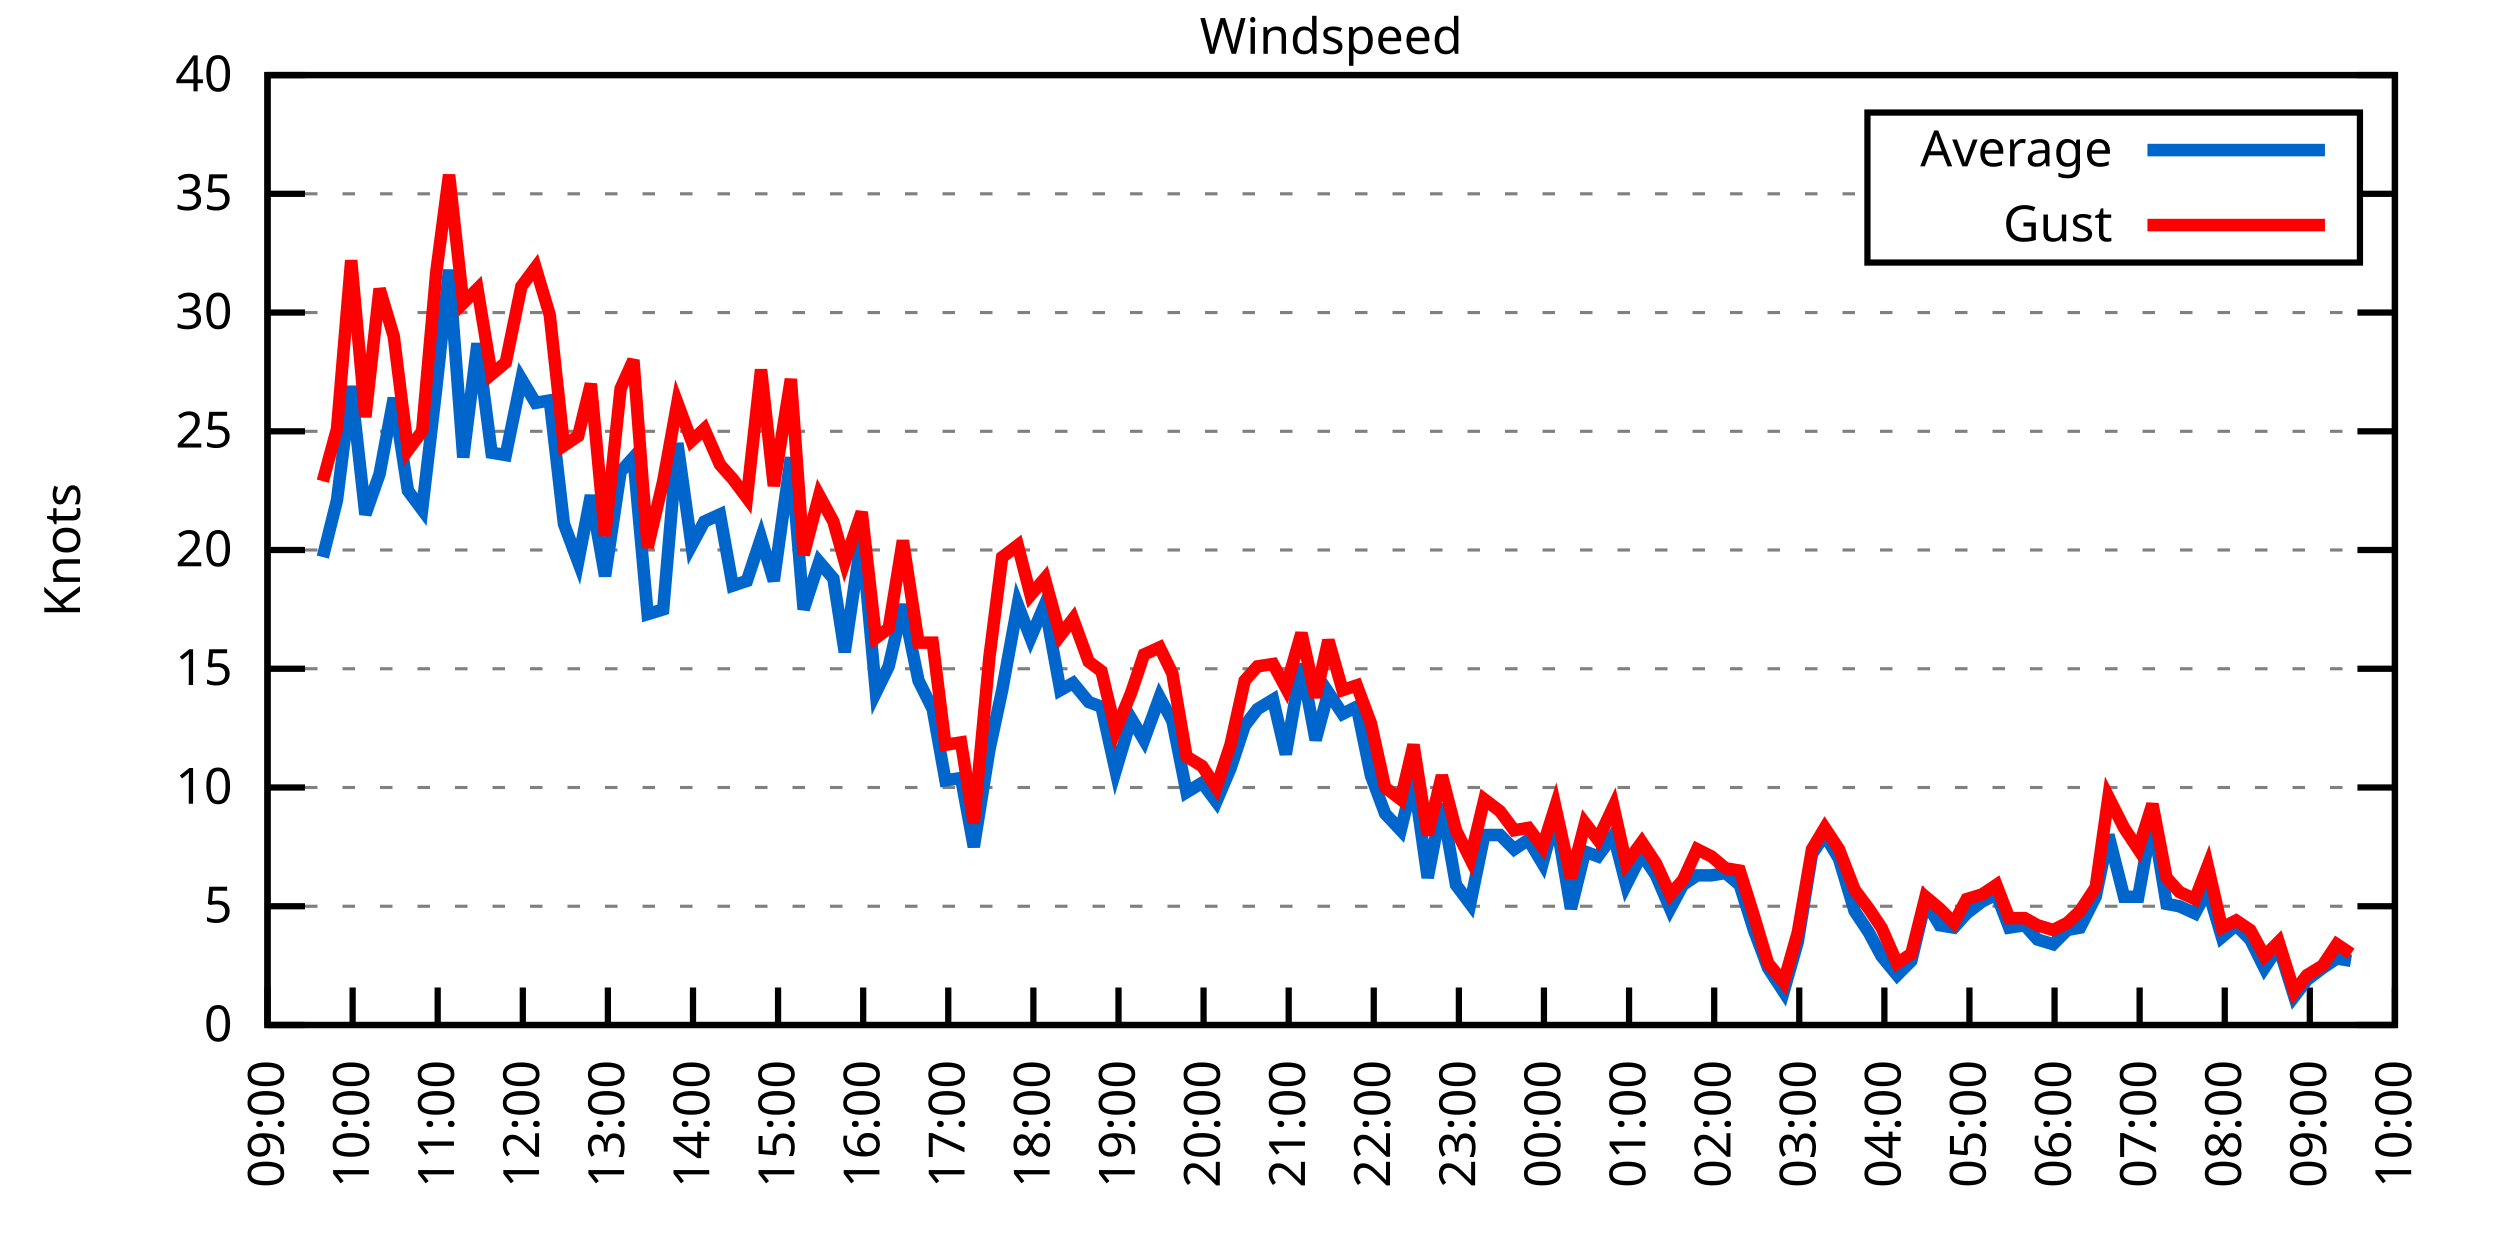
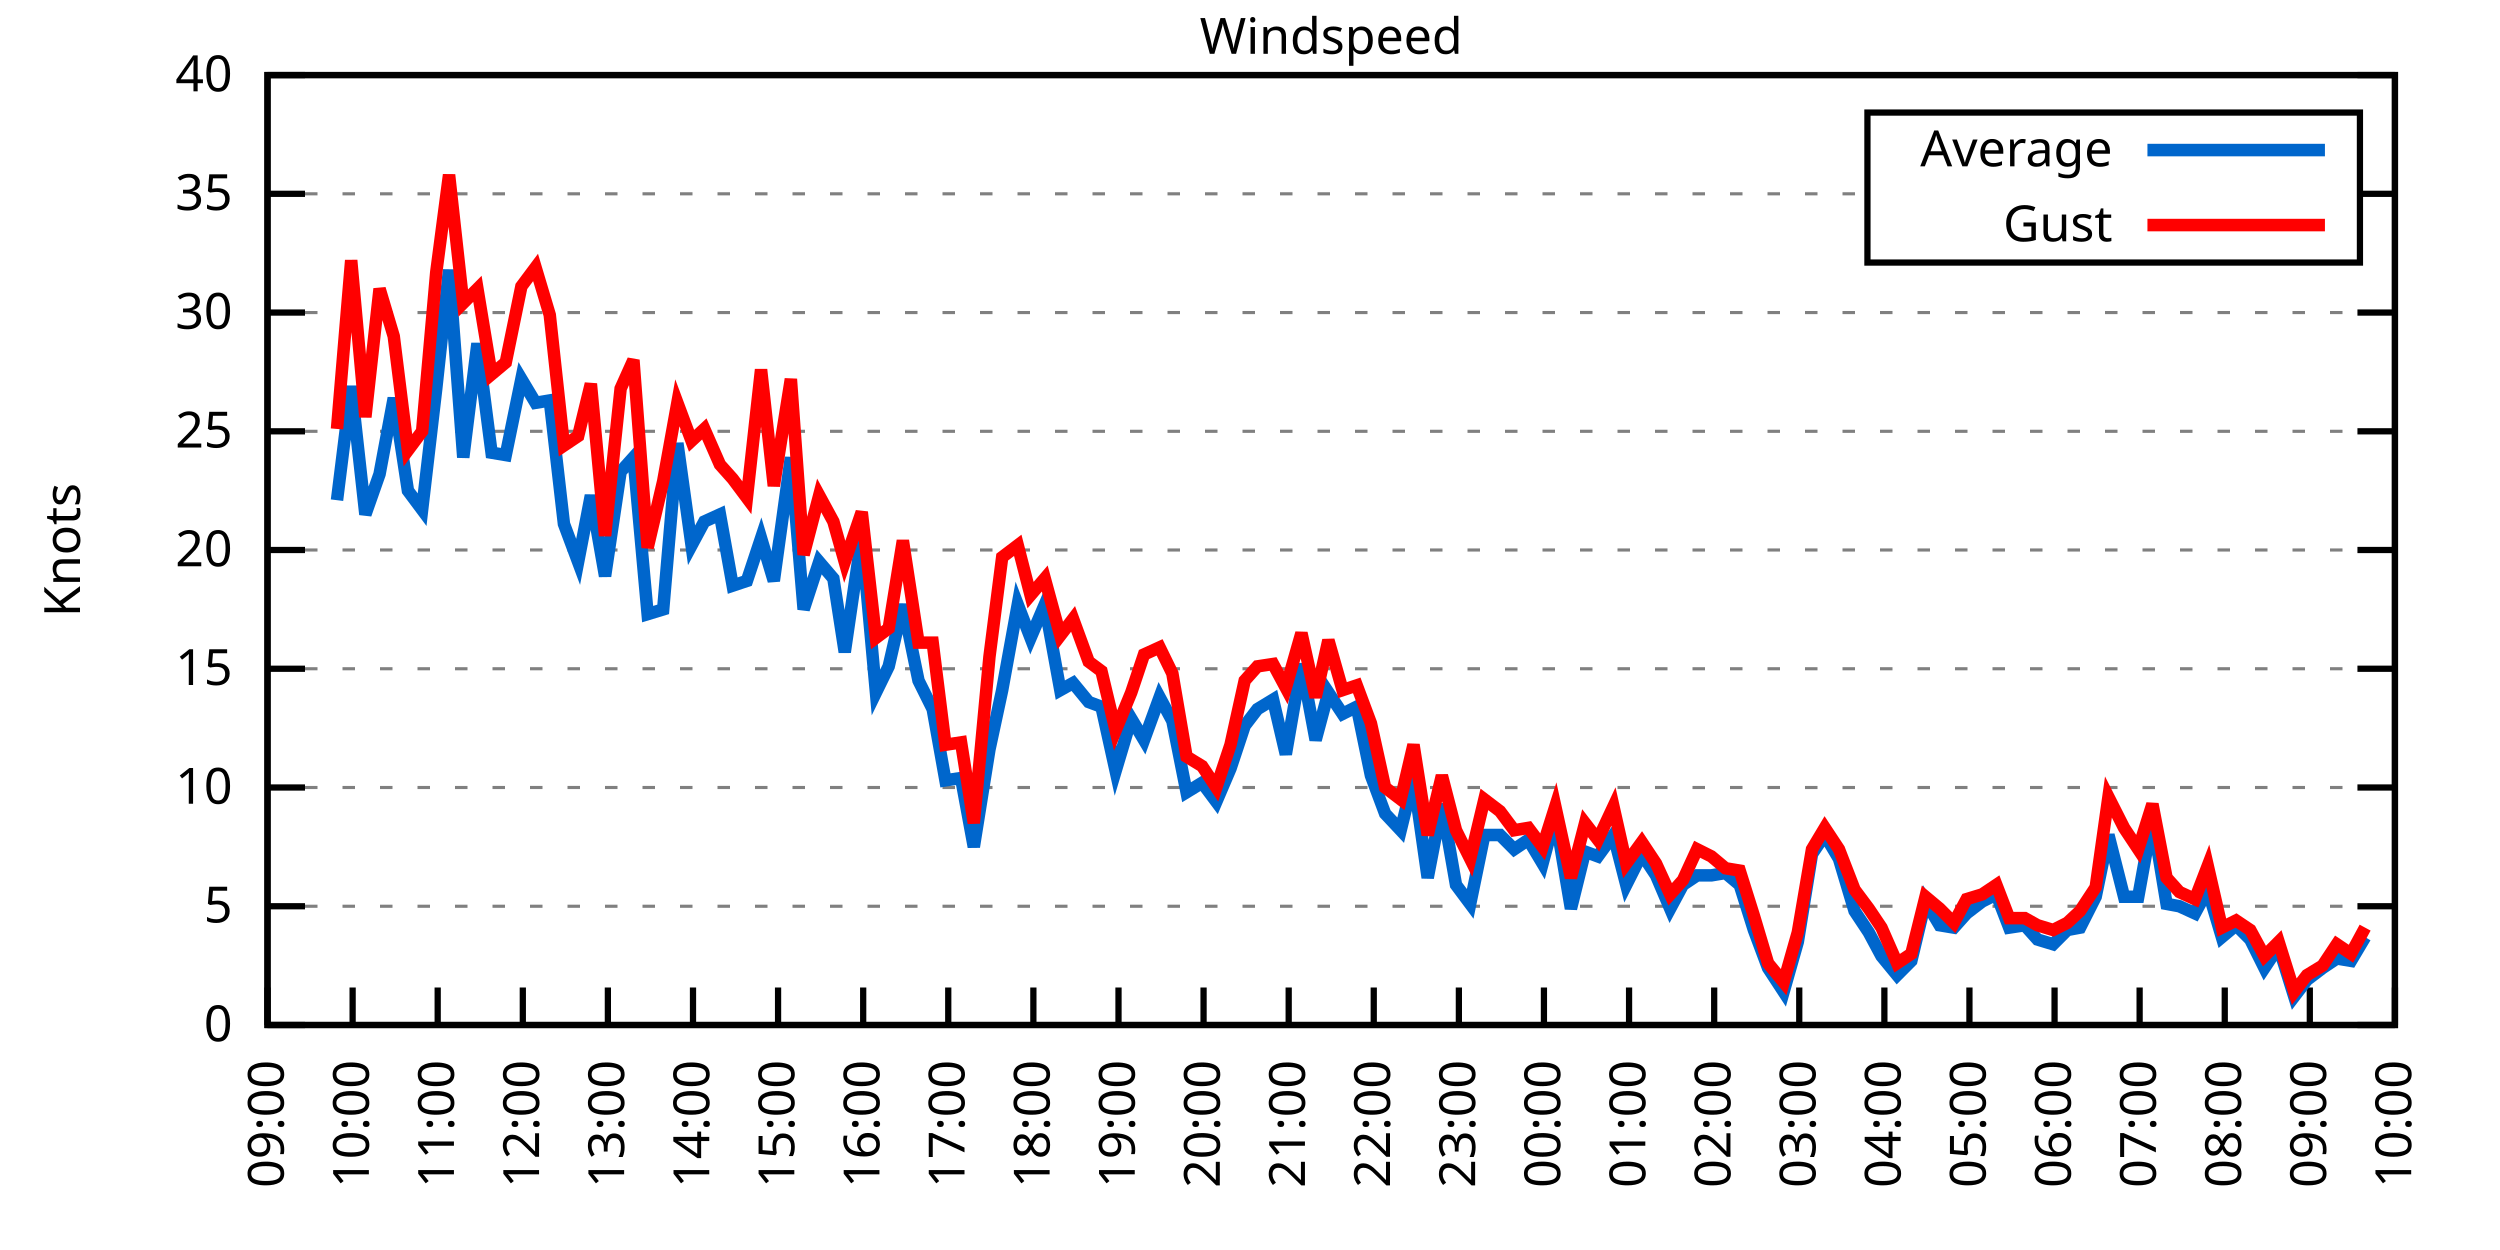
<svg xmlns="http://www.w3.org/2000/svg" xmlns:xlink="http://www.w3.org/1999/xlink" width="400" height="200" viewBox="0 0 400 200">
  <g id="gnuplot_canvas">
    <rect x="0" y="0" width="400" height="200" fill="none" />
    <defs>
      <circle id="gpDot" r="0.5" stroke-width="0.5" stroke="currentColor" />
      <path id="gpPt0" stroke-width="0.333" stroke="currentColor" d="M-1,0 h2 M0,-1 v2" />
      <path id="gpPt1" stroke-width="0.333" stroke="currentColor" d="M-1,-1 L1,1 M1,-1 L-1,1" />
      <path id="gpPt2" stroke-width="0.333" stroke="currentColor" d="M-1,0 L1,0 M0,-1 L0,1 M-1,-1 L1,1 M-1,1 L1,-1" />
      <rect id="gpPt3" stroke-width="0.333" stroke="currentColor" x="-1" y="-1" width="2" height="2" />
      <rect id="gpPt4" stroke-width="0.333" stroke="currentColor" fill="currentColor" x="-1" y="-1" width="2" height="2" />
      <circle id="gpPt5" stroke-width="0.333" stroke="currentColor" cx="0" cy="0" r="1" />
      <use xlink:href="#gpPt5" id="gpPt6" fill="currentColor" stroke="none" />
      <path id="gpPt7" stroke-width="0.333" stroke="currentColor" d="M0,-1.33 L-1.33,0.67 L1.33,0.67 z" />
      <use xlink:href="#gpPt7" id="gpPt8" fill="currentColor" stroke="none" />
      <use xlink:href="#gpPt7" id="gpPt9" stroke="currentColor" transform="rotate(180)" />
      <use xlink:href="#gpPt9" id="gpPt10" fill="currentColor" stroke="none" />
      <use xlink:href="#gpPt3" id="gpPt11" stroke="currentColor" transform="rotate(45)" />
      <use xlink:href="#gpPt11" id="gpPt12" fill="currentColor" stroke="none" />
      <path id="gpPt13" stroke-width="0.333" stroke="currentColor" d="M0,1.330 L1.265,0.411 L0.782,-1.067 L-0.782,-1.076 L-1.265,0.411 z" />
      <use xlink:href="#gpPt13" id="gpPt14" fill="currentColor" stroke="none" />
      <filter id="textbox" filterUnits="objectBoundingBox" x="0" y="0" height="1" width="1">
        <feFlood flood-color="white" flood-opacity="1" result="bgnd" />
        <feComposite in="SourceGraphic" in2="bgnd" operator="atop" />
      </filter>
      <filter id="greybox" filterUnits="objectBoundingBox" x="0" y="0" height="1" width="1">
        <feFlood flood-color="lightgrey" flood-opacity="1" result="grey" />
        <feComposite in="SourceGraphic" in2="grey" operator="atop" />
      </filter>
    </defs>
    <g fill="none" color="white" stroke="currentColor" stroke-width="1.00" stroke-linecap="butt" stroke-linejoin="miter">
</g>
    <g fill="none" color="black" stroke="currentColor" stroke-width="1.00" stroke-linecap="butt" stroke-linejoin="miter">
      <g stroke="none" shape-rendering="crispEdges">
        <polygon fill="rgb(255, 255, 255)" points="42.80,164.00 383.18,164.00 383.18,12.02 42.80,12.02 " />
      </g>
    </g>
    <g fill="none" color="black" stroke="currentColor" stroke-width="1.00" stroke-linecap="butt" stroke-linejoin="miter">
</g>
    <g fill="none" color="black" stroke="black" stroke-width="0.50" stroke-linecap="butt" stroke-linejoin="miter">
</g>
    <g fill="none" color="gray" stroke="currentColor" stroke-width="0.50" stroke-linecap="butt" stroke-linejoin="miter">
      <path stroke="gray" stroke-dasharray="2,4" class="gridline" d="M42.80,164.00 L383.19,164.00  " />
    </g>
    <g fill="none" color="gray" stroke="gray" stroke-width="1.00" stroke-linecap="butt" stroke-linejoin="miter">
</g>
    <g fill="none" color="black" stroke="currentColor" stroke-width="1.00" stroke-linecap="butt" stroke-linejoin="miter">
      <path stroke="black" d="M42.80,164.00 L48.80,164.00 M383.19,164.00 L377.19,164.00  " />
      <g transform="translate(37.20,166.60)" stroke="none" fill="black" font-family="Sans" font-size="8.00" text-anchor="end">
        <text>
          <tspan font-family="Sans"> 0</tspan>
        </text>
      </g>
    </g>
    <g fill="none" color="black" stroke="currentColor" stroke-width="1.00" stroke-linecap="butt" stroke-linejoin="miter">
</g>
    <g fill="none" color="black" stroke="black" stroke-width="0.50" stroke-linecap="butt" stroke-linejoin="miter">
</g>
    <g fill="none" color="gray" stroke="currentColor" stroke-width="0.50" stroke-linecap="butt" stroke-linejoin="miter">
      <path stroke="gray" stroke-dasharray="2,4" class="gridline" d="M42.80,145.00 L383.19,145.00  " />
    </g>
    <g fill="none" color="gray" stroke="gray" stroke-width="1.00" stroke-linecap="butt" stroke-linejoin="miter">
</g>
    <g fill="none" color="black" stroke="currentColor" stroke-width="1.00" stroke-linecap="butt" stroke-linejoin="miter">
      <path stroke="black" d="M42.80,145.00 L48.80,145.00 M383.19,145.00 L377.19,145.00  " />
      <g transform="translate(37.20,147.60)" stroke="none" fill="black" font-family="Sans" font-size="8.00" text-anchor="end">
        <text>
          <tspan font-family="Sans"> 5</tspan>
        </text>
      </g>
    </g>
    <g fill="none" color="black" stroke="currentColor" stroke-width="1.00" stroke-linecap="butt" stroke-linejoin="miter">
</g>
    <g fill="none" color="black" stroke="black" stroke-width="0.50" stroke-linecap="butt" stroke-linejoin="miter">
</g>
    <g fill="none" color="gray" stroke="currentColor" stroke-width="0.50" stroke-linecap="butt" stroke-linejoin="miter">
      <path stroke="gray" stroke-dasharray="2,4" class="gridline" d="M42.80,126.00 L383.19,126.00  " />
    </g>
    <g fill="none" color="gray" stroke="gray" stroke-width="1.00" stroke-linecap="butt" stroke-linejoin="miter">
</g>
    <g fill="none" color="black" stroke="currentColor" stroke-width="1.00" stroke-linecap="butt" stroke-linejoin="miter">
      <path stroke="black" d="M42.80,126.00 L48.80,126.00 M383.19,126.00 L377.19,126.00  " />
      <g transform="translate(37.20,128.60)" stroke="none" fill="black" font-family="Sans" font-size="8.00" text-anchor="end">
        <text>
          <tspan font-family="Sans"> 10</tspan>
        </text>
      </g>
    </g>
    <g fill="none" color="black" stroke="currentColor" stroke-width="1.00" stroke-linecap="butt" stroke-linejoin="miter">
</g>
    <g fill="none" color="black" stroke="black" stroke-width="0.50" stroke-linecap="butt" stroke-linejoin="miter">
</g>
    <g fill="none" color="gray" stroke="currentColor" stroke-width="0.50" stroke-linecap="butt" stroke-linejoin="miter">
      <path stroke="gray" stroke-dasharray="2,4" class="gridline" d="M42.80,107.00 L383.19,107.00  " />
    </g>
    <g fill="none" color="gray" stroke="gray" stroke-width="1.00" stroke-linecap="butt" stroke-linejoin="miter">
</g>
    <g fill="none" color="black" stroke="currentColor" stroke-width="1.00" stroke-linecap="butt" stroke-linejoin="miter">
      <path stroke="black" d="M42.80,107.00 L48.80,107.00 M383.19,107.00 L377.19,107.00  " />
      <g transform="translate(37.20,109.60)" stroke="none" fill="black" font-family="Sans" font-size="8.00" text-anchor="end">
        <text>
          <tspan font-family="Sans"> 15</tspan>
        </text>
      </g>
    </g>
    <g fill="none" color="black" stroke="currentColor" stroke-width="1.00" stroke-linecap="butt" stroke-linejoin="miter">
</g>
    <g fill="none" color="black" stroke="black" stroke-width="0.50" stroke-linecap="butt" stroke-linejoin="miter">
</g>
    <g fill="none" color="gray" stroke="currentColor" stroke-width="0.50" stroke-linecap="butt" stroke-linejoin="miter">
      <path stroke="gray" stroke-dasharray="2,4" class="gridline" d="M42.80,88.00 L383.19,88.00  " />
    </g>
    <g fill="none" color="gray" stroke="gray" stroke-width="1.00" stroke-linecap="butt" stroke-linejoin="miter">
</g>
    <g fill="none" color="black" stroke="currentColor" stroke-width="1.00" stroke-linecap="butt" stroke-linejoin="miter">
      <path stroke="black" d="M42.80,88.00 L48.80,88.00 M383.19,88.00 L377.19,88.00  " />
      <g transform="translate(37.20,90.60)" stroke="none" fill="black" font-family="Sans" font-size="8.00" text-anchor="end">
        <text>
          <tspan font-family="Sans"> 20</tspan>
        </text>
      </g>
    </g>
    <g fill="none" color="black" stroke="currentColor" stroke-width="1.00" stroke-linecap="butt" stroke-linejoin="miter">
</g>
    <g fill="none" color="black" stroke="black" stroke-width="0.50" stroke-linecap="butt" stroke-linejoin="miter">
</g>
    <g fill="none" color="gray" stroke="currentColor" stroke-width="0.50" stroke-linecap="butt" stroke-linejoin="miter">
      <path stroke="gray" stroke-dasharray="2,4" class="gridline" d="M42.80,69.01 L383.19,69.01  " />
    </g>
    <g fill="none" color="gray" stroke="gray" stroke-width="1.00" stroke-linecap="butt" stroke-linejoin="miter">
</g>
    <g fill="none" color="black" stroke="currentColor" stroke-width="1.00" stroke-linecap="butt" stroke-linejoin="miter">
      <path stroke="black" d="M42.80,69.01 L48.80,69.01 M383.19,69.01 L377.19,69.01  " />
      <g transform="translate(37.20,71.61)" stroke="none" fill="black" font-family="Sans" font-size="8.00" text-anchor="end">
        <text>
          <tspan font-family="Sans"> 25</tspan>
        </text>
      </g>
    </g>
    <g fill="none" color="black" stroke="currentColor" stroke-width="1.00" stroke-linecap="butt" stroke-linejoin="miter">
</g>
    <g fill="none" color="black" stroke="black" stroke-width="0.50" stroke-linecap="butt" stroke-linejoin="miter">
</g>
    <g fill="none" color="gray" stroke="currentColor" stroke-width="0.50" stroke-linecap="butt" stroke-linejoin="miter">
      <path stroke="gray" stroke-dasharray="2,4" class="gridline" d="M42.80,50.01 L383.19,50.01  " />
    </g>
    <g fill="none" color="gray" stroke="gray" stroke-width="1.00" stroke-linecap="butt" stroke-linejoin="miter">
</g>
    <g fill="none" color="black" stroke="currentColor" stroke-width="1.00" stroke-linecap="butt" stroke-linejoin="miter">
      <path stroke="black" d="M42.80,50.01 L48.80,50.01 M383.19,50.01 L377.19,50.01  " />
      <g transform="translate(37.20,52.61)" stroke="none" fill="black" font-family="Sans" font-size="8.00" text-anchor="end">
        <text>
          <tspan font-family="Sans"> 30</tspan>
        </text>
      </g>
    </g>
    <g fill="none" color="black" stroke="currentColor" stroke-width="1.00" stroke-linecap="butt" stroke-linejoin="miter">
</g>
    <g fill="none" color="black" stroke="black" stroke-width="0.50" stroke-linecap="butt" stroke-linejoin="miter">
</g>
    <g fill="none" color="gray" stroke="currentColor" stroke-width="0.50" stroke-linecap="butt" stroke-linejoin="miter">
      <path stroke="gray" stroke-dasharray="2,4" class="gridline" d="M42.80,31.01 L298.79,31.01 M377.59,31.01 L383.19,31.01  " />
    </g>
    <g fill="none" color="gray" stroke="gray" stroke-width="1.00" stroke-linecap="butt" stroke-linejoin="miter">
</g>
    <g fill="none" color="black" stroke="currentColor" stroke-width="1.00" stroke-linecap="butt" stroke-linejoin="miter">
      <path stroke="black" d="M42.80,31.01 L48.80,31.01 M383.19,31.01 L377.19,31.01  " />
      <g transform="translate(37.20,33.61)" stroke="none" fill="black" font-family="Sans" font-size="8.00" text-anchor="end">
        <text>
          <tspan font-family="Sans"> 35</tspan>
        </text>
      </g>
    </g>
    <g fill="none" color="black" stroke="currentColor" stroke-width="1.00" stroke-linecap="butt" stroke-linejoin="miter">
</g>
    <g fill="none" color="black" stroke="black" stroke-width="0.50" stroke-linecap="butt" stroke-linejoin="miter">
</g>
    <g fill="none" color="gray" stroke="currentColor" stroke-width="0.50" stroke-linecap="butt" stroke-linejoin="miter">
      <path stroke="gray" stroke-dasharray="2,4" class="gridline" d="M42.80,12.01 L383.19,12.01  " />
    </g>
    <g fill="none" color="gray" stroke="gray" stroke-width="1.00" stroke-linecap="butt" stroke-linejoin="miter">
</g>
    <g fill="none" color="black" stroke="currentColor" stroke-width="1.00" stroke-linecap="butt" stroke-linejoin="miter">
      <path stroke="black" d="M42.80,12.01 L48.80,12.01 M383.19,12.01 L377.19,12.01  " />
      <g transform="translate(37.20,14.61)" stroke="none" fill="black" font-family="Sans" font-size="8.00" text-anchor="end">
        <text>
          <tspan font-family="Sans"> 40</tspan>
        </text>
      </g>
    </g>
    <g fill="none" color="black" stroke="currentColor" stroke-width="1.00" stroke-linecap="butt" stroke-linejoin="miter">
      <path stroke="black" d="M42.80,164.00 L42.80,158.00  " />
      <g transform="translate(45.40,169.60) rotate(270.00)" stroke="none" fill="black" font-family="Sans" font-size="8.00" text-anchor="end">
        <text>
          <tspan font-family="Sans">09:00</tspan>
        </text>
      </g>
    </g>
    <g fill="none" color="black" stroke="currentColor" stroke-width="1.00" stroke-linecap="butt" stroke-linejoin="miter">
      <path stroke="black" d="M56.42,164.00 L56.42,158.00  " />
      <g transform="translate(59.02,169.60) rotate(270.00)" stroke="none" fill="black" font-family="Sans" font-size="8.00" text-anchor="end">
        <text>
          <tspan font-family="Sans">10:00</tspan>
        </text>
      </g>
    </g>
    <g fill="none" color="black" stroke="currentColor" stroke-width="1.00" stroke-linecap="butt" stroke-linejoin="miter">
      <path stroke="black" d="M70.03,164.00 L70.03,158.00  " />
      <g transform="translate(72.63,169.60) rotate(270.00)" stroke="none" fill="black" font-family="Sans" font-size="8.00" text-anchor="end">
        <text>
          <tspan font-family="Sans">11:00</tspan>
        </text>
      </g>
    </g>
    <g fill="none" color="black" stroke="currentColor" stroke-width="1.00" stroke-linecap="butt" stroke-linejoin="miter">
      <path stroke="black" d="M83.65,164.00 L83.65,158.00  " />
      <g transform="translate(86.25,169.60) rotate(270.00)" stroke="none" fill="black" font-family="Sans" font-size="8.00" text-anchor="end">
        <text>
          <tspan font-family="Sans">12:00</tspan>
        </text>
      </g>
    </g>
    <g fill="none" color="black" stroke="currentColor" stroke-width="1.00" stroke-linecap="butt" stroke-linejoin="miter">
      <path stroke="black" d="M97.26,164.00 L97.26,158.00  " />
      <g transform="translate(99.86,169.60) rotate(270.00)" stroke="none" fill="black" font-family="Sans" font-size="8.00" text-anchor="end">
        <text>
          <tspan font-family="Sans">13:00</tspan>
        </text>
      </g>
    </g>
    <g fill="none" color="black" stroke="currentColor" stroke-width="1.00" stroke-linecap="butt" stroke-linejoin="miter">
      <path stroke="black" d="M110.88,164.00 L110.88,158.00  " />
      <g transform="translate(113.48,169.60) rotate(270.00)" stroke="none" fill="black" font-family="Sans" font-size="8.00" text-anchor="end">
        <text>
          <tspan font-family="Sans">14:00</tspan>
        </text>
      </g>
    </g>
    <g fill="none" color="black" stroke="currentColor" stroke-width="1.00" stroke-linecap="butt" stroke-linejoin="miter">
      <path stroke="black" d="M124.49,164.00 L124.49,158.00  " />
      <g transform="translate(127.09,169.60) rotate(270.00)" stroke="none" fill="black" font-family="Sans" font-size="8.00" text-anchor="end">
        <text>
          <tspan font-family="Sans">15:00</tspan>
        </text>
      </g>
    </g>
    <g fill="none" color="black" stroke="currentColor" stroke-width="1.00" stroke-linecap="butt" stroke-linejoin="miter">
      <path stroke="black" d="M138.11,164.00 L138.11,158.00  " />
      <g transform="translate(140.71,169.60) rotate(270.00)" stroke="none" fill="black" font-family="Sans" font-size="8.00" text-anchor="end">
        <text>
          <tspan font-family="Sans">16:00</tspan>
        </text>
      </g>
    </g>
    <g fill="none" color="black" stroke="currentColor" stroke-width="1.00" stroke-linecap="butt" stroke-linejoin="miter">
      <path stroke="black" d="M151.72,164.00 L151.72,158.00  " />
      <g transform="translate(154.32,169.60) rotate(270.00)" stroke="none" fill="black" font-family="Sans" font-size="8.00" text-anchor="end">
        <text>
          <tspan font-family="Sans">17:00</tspan>
        </text>
      </g>
    </g>
    <g fill="none" color="black" stroke="currentColor" stroke-width="1.00" stroke-linecap="butt" stroke-linejoin="miter">
      <path stroke="black" d="M165.34,164.00 L165.34,158.00  " />
      <g transform="translate(167.94,169.60) rotate(270.00)" stroke="none" fill="black" font-family="Sans" font-size="8.00" text-anchor="end">
        <text>
          <tspan font-family="Sans">18:00</tspan>
        </text>
      </g>
    </g>
    <g fill="none" color="black" stroke="currentColor" stroke-width="1.00" stroke-linecap="butt" stroke-linejoin="miter">
      <path stroke="black" d="M178.96,164.00 L178.96,158.00  " />
      <g transform="translate(181.56,169.60) rotate(270.00)" stroke="none" fill="black" font-family="Sans" font-size="8.00" text-anchor="end">
        <text>
          <tspan font-family="Sans">19:00</tspan>
        </text>
      </g>
    </g>
    <g fill="none" color="black" stroke="currentColor" stroke-width="1.00" stroke-linecap="butt" stroke-linejoin="miter">
      <path stroke="black" d="M192.57,164.00 L192.57,158.00  " />
      <g transform="translate(195.17,169.60) rotate(270.00)" stroke="none" fill="black" font-family="Sans" font-size="8.00" text-anchor="end">
        <text>
          <tspan font-family="Sans">20:00</tspan>
        </text>
      </g>
    </g>
    <g fill="none" color="black" stroke="currentColor" stroke-width="1.00" stroke-linecap="butt" stroke-linejoin="miter">
      <path stroke="black" d="M206.19,164.00 L206.19,158.00  " />
      <g transform="translate(208.79,169.60) rotate(270.00)" stroke="none" fill="black" font-family="Sans" font-size="8.00" text-anchor="end">
        <text>
          <tspan font-family="Sans">21:00</tspan>
        </text>
      </g>
    </g>
    <g fill="none" color="black" stroke="currentColor" stroke-width="1.00" stroke-linecap="butt" stroke-linejoin="miter">
      <path stroke="black" d="M219.80,164.00 L219.80,158.00  " />
      <g transform="translate(222.40,169.60) rotate(270.00)" stroke="none" fill="black" font-family="Sans" font-size="8.00" text-anchor="end">
        <text>
          <tspan font-family="Sans">22:00</tspan>
        </text>
      </g>
    </g>
    <g fill="none" color="black" stroke="currentColor" stroke-width="1.00" stroke-linecap="butt" stroke-linejoin="miter">
      <path stroke="black" d="M233.42,164.00 L233.42,158.00  " />
      <g transform="translate(236.02,169.60) rotate(270.00)" stroke="none" fill="black" font-family="Sans" font-size="8.00" text-anchor="end">
        <text>
          <tspan font-family="Sans">23:00</tspan>
        </text>
      </g>
    </g>
    <g fill="none" color="black" stroke="currentColor" stroke-width="1.00" stroke-linecap="butt" stroke-linejoin="miter">
      <path stroke="black" d="M247.03,164.00 L247.03,158.00  " />
      <g transform="translate(249.63,169.60) rotate(270.00)" stroke="none" fill="black" font-family="Sans" font-size="8.00" text-anchor="end">
        <text>
          <tspan font-family="Sans">00:00</tspan>
        </text>
      </g>
    </g>
    <g fill="none" color="black" stroke="currentColor" stroke-width="1.00" stroke-linecap="butt" stroke-linejoin="miter">
      <path stroke="black" d="M260.65,164.00 L260.65,158.00  " />
      <g transform="translate(263.25,169.60) rotate(270.00)" stroke="none" fill="black" font-family="Sans" font-size="8.00" text-anchor="end">
        <text>
          <tspan font-family="Sans">01:00</tspan>
        </text>
      </g>
    </g>
    <g fill="none" color="black" stroke="currentColor" stroke-width="1.00" stroke-linecap="butt" stroke-linejoin="miter">
      <path stroke="black" d="M274.27,164.00 L274.27,158.00  " />
      <g transform="translate(276.87,169.60) rotate(270.00)" stroke="none" fill="black" font-family="Sans" font-size="8.00" text-anchor="end">
        <text>
          <tspan font-family="Sans">02:00</tspan>
        </text>
      </g>
    </g>
    <g fill="none" color="black" stroke="currentColor" stroke-width="1.00" stroke-linecap="butt" stroke-linejoin="miter">
      <path stroke="black" d="M287.88,164.00 L287.88,158.00  " />
      <g transform="translate(290.48,169.60) rotate(270.00)" stroke="none" fill="black" font-family="Sans" font-size="8.00" text-anchor="end">
        <text>
          <tspan font-family="Sans">03:00</tspan>
        </text>
      </g>
    </g>
    <g fill="none" color="black" stroke="currentColor" stroke-width="1.00" stroke-linecap="butt" stroke-linejoin="miter">
      <path stroke="black" d="M301.50,164.00 L301.50,158.00  " />
      <g transform="translate(304.10,169.60) rotate(270.00)" stroke="none" fill="black" font-family="Sans" font-size="8.00" text-anchor="end">
        <text>
          <tspan font-family="Sans">04:00</tspan>
        </text>
      </g>
    </g>
    <g fill="none" color="black" stroke="currentColor" stroke-width="1.00" stroke-linecap="butt" stroke-linejoin="miter">
      <path stroke="black" d="M315.11,164.00 L315.11,158.00  " />
      <g transform="translate(317.71,169.60) rotate(270.00)" stroke="none" fill="black" font-family="Sans" font-size="8.00" text-anchor="end">
        <text>
          <tspan font-family="Sans">05:00</tspan>
        </text>
      </g>
    </g>
    <g fill="none" color="black" stroke="currentColor" stroke-width="1.00" stroke-linecap="butt" stroke-linejoin="miter">
      <path stroke="black" d="M328.73,164.00 L328.73,158.00  " />
      <g transform="translate(331.33,169.60) rotate(270.00)" stroke="none" fill="black" font-family="Sans" font-size="8.00" text-anchor="end">
        <text>
          <tspan font-family="Sans">06:00</tspan>
        </text>
      </g>
    </g>
    <g fill="none" color="black" stroke="currentColor" stroke-width="1.00" stroke-linecap="butt" stroke-linejoin="miter">
      <path stroke="black" d="M342.34,164.00 L342.34,158.00  " />
      <g transform="translate(344.94,169.60) rotate(270.00)" stroke="none" fill="black" font-family="Sans" font-size="8.00" text-anchor="end">
        <text>
          <tspan font-family="Sans">07:00</tspan>
        </text>
      </g>
    </g>
    <g fill="none" color="black" stroke="currentColor" stroke-width="1.00" stroke-linecap="butt" stroke-linejoin="miter">
      <path stroke="black" d="M355.96,164.00 L355.96,158.00  " />
      <g transform="translate(358.56,169.60) rotate(270.00)" stroke="none" fill="black" font-family="Sans" font-size="8.00" text-anchor="end">
        <text>
          <tspan font-family="Sans">08:00</tspan>
        </text>
      </g>
    </g>
    <g fill="none" color="black" stroke="currentColor" stroke-width="1.00" stroke-linecap="butt" stroke-linejoin="miter">
      <path stroke="black" d="M369.57,164.00 L369.57,158.00  " />
      <g transform="translate(372.17,169.60) rotate(270.00)" stroke="none" fill="black" font-family="Sans" font-size="8.00" text-anchor="end">
        <text>
          <tspan font-family="Sans">09:00</tspan>
        </text>
      </g>
    </g>
    <g fill="none" color="black" stroke="currentColor" stroke-width="1.00" stroke-linecap="butt" stroke-linejoin="miter">
      <path stroke="black" d="M383.19,164.00 L383.19,158.00  " />
      <g transform="translate(385.79,169.60) rotate(270.00)" stroke="none" fill="black" font-family="Sans" font-size="8.00" text-anchor="end">
        <text>
          <tspan font-family="Sans">10:00</tspan>
        </text>
      </g>
    </g>
    <g fill="none" color="black" stroke="currentColor" stroke-width="1.00" stroke-linecap="butt" stroke-linejoin="miter">
</g>
    <g fill="none" color="black" stroke="currentColor" stroke-width="1.00" stroke-linecap="butt" stroke-linejoin="miter">
      <path stroke="black" d="M42.80,12.01 L42.80,164.00 L383.19,164.00 L383.19,12.01 L42.80,12.01 Z  " />
    </g>
    <g fill="none" color="black" stroke="currentColor" stroke-width="1.00" stroke-linecap="butt" stroke-linejoin="miter">
</g>
    <g fill="none" color="black" stroke="currentColor" stroke-width="1.00" stroke-linecap="butt" stroke-linejoin="miter">
      <path stroke="black" d="M298.79,42.01 L298.79,18.01 L377.59,18.01 L377.59,42.01 L298.79,42.01 Z  " />
    </g>
    <g id="Windspeed_plot_1">
      <g fill="none" color="white" stroke="black" stroke-width="2.00" stroke-linecap="butt" stroke-linejoin="miter">
</g>
      <g fill="none" color="black" stroke="currentColor" stroke-width="2.00" stroke-linecap="butt" stroke-linejoin="miter">
        <g transform="translate(337.99,26.61)" stroke="none" fill="black" font-family="Sans" font-size="8.00" text-anchor="end">
          <text>
            <tspan font-family="Sans">Average</tspan>
          </text>
        </g>
      </g>
      <g fill="none" color="black" stroke="currentColor" stroke-width="2.00" stroke-linecap="butt" stroke-linejoin="miter">
-         <path stroke="rgb(  0, 102, 204)" d="M343.59,24.01 L371.99,24.01 M51.65,89.14 L53.92,80.03 L56.19,61.79 L58.46,82.31 L60.73,75.85 L63.00,63.69   L65.27,78.51 L67.54,81.55 L69.80,62.17 L71.85,43.17 L74.12,73.19 L76.39,54.95 L78.65,72.43 L80.92,72.81   L83.42,60.65 L85.69,64.45 L87.96,64.07 L90.23,83.83 L92.50,89.90 L94.54,79.27 L96.81,92.18 L99.30,75.47   L101.35,73.19 L103.62,98.26 L106.11,97.50 L108.38,70.91 L110.65,87.25 L112.69,83.45 L115.19,82.31 L117.23,93.70   L119.50,92.94 L121.77,86.11 L123.81,92.94 L126.54,73.19 L128.58,97.50 L131.07,89.90 L133.34,92.56 L135.16,104.34   L137.88,85.73 L140.15,110.80 L142.19,106.62 L144.46,96.74 L146.96,108.90 L149.23,113.46 L151.27,124.86 L153.77,124.48   L155.81,135.50 L158.31,119.92 L160.35,110.42 L162.84,96.74 L164.89,102.06 L167.16,96.74 L169.65,110.42 L171.69,109.28   L174.19,112.32 L176.23,113.08 L178.50,123.34 L181.00,114.98 L183.04,118.40 L185.54,111.56 L187.58,115.36 L189.85,126.76   L192.34,125.24 L194.61,128.28 L196.88,122.96 L199.15,116.12 L201.19,113.46 L203.69,111.94 L205.73,120.68 L208.23,106.24   L210.50,118.40 L212.54,110.80 L214.81,114.22 L217.08,113.08 L219.35,124.10 L221.62,130.18 L224.11,132.84 L226.16,124.48   L228.43,140.44 L230.70,128.66 L232.96,141.58 L235.23,144.62 L237.50,133.60 L240.00,133.60 L242.27,135.88 L244.54,134.36   L246.81,138.16 L248.85,130.56 L251.35,145.38 L253.61,136.26 L255.66,137.02 L258.15,133.60 L260.20,141.58 L262.69,136.64   L264.96,140.06 L267.23,145.38 L269.27,141.58 L271.54,140.06 L273.81,140.06 L276.08,139.68 L278.35,141.58 L280.62,148.80   L282.89,154.88 L285.38,158.68 L287.65,150.70 L289.92,136.64 L291.97,133.60 L294.23,137.40 L296.73,145.76 L299.00,149.18   L301.04,152.98 L303.54,156.02 L305.81,153.74 L308.08,144.24 L310.35,148.04 L312.62,148.42 L314.66,146.14 L317.15,144.24   L319.42,143.10 L321.47,148.42 L323.96,148.04 L326.00,150.32 L328.50,151.08 L330.77,148.80 L332.81,148.42 L335.31,143.48   L337.35,133.60 L339.85,143.48 L342.12,143.48 L344.39,130.94 L346.65,144.62 L348.70,145.00 L351.19,146.14 L353.24,142.34   L355.50,149.94 L357.77,148.04 L360.04,150.32 L362.31,154.88 L364.58,151.46 L367.08,159.44 L369.12,156.78 L371.62,154.88   L373.89,153.36 L376.16,153.74  " />
+         <path stroke="rgb(  0, 102, 204)" d="M343.59,24.01 L371.99,24.01 M53.92,80.03 L56.19,61.79 L58.46,82.31 L60.73,75.85 L63.00,63.69 L65.27,78.51   L67.54,81.55 L69.80,62.17 L71.85,43.17 L74.12,73.19 L76.39,54.95 L78.65,72.43 L80.92,72.81 L83.42,60.65   L85.69,64.45 L87.96,64.07 L90.23,83.83 L92.50,89.90 L94.54,79.27 L96.81,92.18 L99.30,75.47 L101.35,73.19   L103.62,98.26 L106.11,97.50 L108.38,70.91 L110.65,87.25 L112.69,83.45 L115.19,82.31 L117.23,93.70 L119.50,92.94   L121.77,86.11 L123.81,92.94 L126.54,73.19 L128.58,97.50 L131.07,89.90 L133.34,92.56 L135.16,104.34 L137.88,85.73   L140.15,110.80 L142.19,106.62 L144.46,96.74 L146.96,108.90 L149.23,113.46 L151.27,124.86 L153.77,124.48 L155.81,135.50   L158.31,119.92 L160.35,110.42 L162.84,96.74 L164.89,102.06 L167.16,96.74 L169.65,110.42 L171.69,109.28 L174.19,112.32   L176.23,113.08 L178.50,123.34 L181.00,114.98 L183.04,118.40 L185.54,111.56 L187.58,115.36 L189.85,126.76 L192.34,125.24   L194.61,128.28 L196.88,122.96 L199.15,116.12 L201.19,113.46 L203.69,111.94 L205.73,120.68 L208.23,106.24 L210.50,118.40   L212.54,110.80 L214.81,114.22 L217.08,113.08 L219.35,124.10 L221.62,130.18 L224.11,132.84 L226.16,124.48 L228.43,140.44   L230.70,128.66 L232.96,141.58 L235.23,144.62 L237.50,133.60 L240.00,133.60 L242.27,135.88 L244.54,134.36 L246.81,138.16   L248.85,130.56 L251.35,145.38 L253.61,136.26 L255.66,137.02 L258.15,133.60 L260.20,141.58 L262.69,136.64 L264.96,140.06   L267.23,145.38 L269.27,141.58 L271.54,140.06 L273.81,140.06 L276.08,139.68 L278.35,141.58 L280.62,148.80 L282.89,154.88   L285.38,158.68 L287.65,150.70 L289.92,136.64 L291.97,133.60 L294.23,137.40 L296.73,145.76 L299.00,149.18 L301.04,152.98   L303.54,156.02 L305.81,153.74 L308.08,144.24 L310.35,148.04 L312.62,148.42 L314.66,146.14 L317.15,144.24 L319.42,143.10   L321.47,148.42 L323.96,148.04 L326.00,150.32 L328.50,151.08 L330.77,148.80 L332.81,148.42 L335.31,143.48 L337.35,133.60   L339.85,143.48 L342.12,143.48 L344.39,130.94 L346.65,144.62 L348.70,145.00 L351.19,146.14 L353.24,142.34 L355.50,149.94   L357.77,148.04 L360.04,150.32 L362.31,154.88 L364.58,151.46 L367.08,159.44 L369.12,156.78 L371.62,154.88 L373.89,153.36   L376.16,153.74 L378.42,149.94  " />
      </g>
    </g>
    <g id="Windspeed_plot_2">
      <g fill="none" color="black" stroke="currentColor" stroke-width="2.00" stroke-linecap="butt" stroke-linejoin="miter">
        <g transform="translate(337.99,38.61)" stroke="none" fill="black" font-family="Sans" font-size="8.00" text-anchor="end">
          <text>
            <tspan font-family="Sans">Gust</tspan>
          </text>
        </g>
      </g>
      <g fill="none" color="black" stroke="currentColor" stroke-width="2.00" stroke-linecap="butt" stroke-linejoin="miter">
-         <path stroke="rgb(255,   0,   0)" d="M343.59,36.01 L371.99,36.01 M51.65,76.99 L53.92,68.63 L56.19,41.65 L58.46,66.73 L60.73,46.21 L63.00,53.81   L65.27,72.05 L67.54,69.01 L69.80,43.55 L71.85,27.97 L74.12,48.49 L76.39,46.21 L78.65,59.89 L80.92,57.99   L83.42,45.83 L85.69,42.79 L87.96,50.39 L90.23,71.29 L92.50,69.77 L94.54,61.41 L96.81,85.73 L99.30,62.17   L101.35,57.61 L103.62,87.63 L106.11,76.99 L108.38,64.45 L110.65,70.53 L112.69,68.63 L115.19,74.33 L117.23,76.61   L119.50,79.65 L121.77,59.13 L123.81,77.75 L126.54,60.65 L128.58,88.76 L131.07,79.27 L133.34,83.45 L135.16,89.90   L137.88,81.93 L140.15,102.06 L142.19,100.54 L144.46,86.49 L146.96,102.82 L149.23,102.82 L151.27,119.16 L153.77,118.78   L155.81,131.70 L158.31,105.10 L160.35,89.14 L162.84,87.25 L164.89,95.22 L167.16,92.56 L169.65,101.68 L171.69,99.02   L174.19,105.86 L176.23,107.38 L178.50,116.88 L181.00,110.80 L183.04,104.72 L185.54,103.58 L187.58,107.76 L189.85,121.06   L192.34,122.58 L194.61,126.00 L196.88,119.16 L199.15,108.90 L201.19,106.62 L203.69,106.24 L205.73,110.04 L208.23,101.30   L210.50,111.56 L212.54,102.44 L214.81,110.42 L217.08,109.66 L219.35,115.74 L221.62,126.00 L224.11,127.90 L226.16,119.16   L228.43,133.60 L230.70,124.10 L232.96,132.84 L235.23,137.40 L237.50,127.90 L240.00,129.80 L242.27,132.84 L244.54,132.46   L246.81,135.50 L248.85,129.04 L251.35,140.44 L253.61,131.70 L255.66,134.36 L258.15,129.04 L260.20,138.16 L262.69,134.74   L264.96,138.16 L267.23,143.10 L269.27,140.82 L271.54,135.88 L273.81,137.02 L276.08,138.92 L278.35,139.30 L280.62,146.52   L282.89,154.12 L285.38,157.16 L287.65,149.18 L289.92,135.88 L291.97,132.46 L294.23,135.88 L296.73,142.34 L299.00,145.38   L301.04,148.42 L303.54,154.12 L305.81,152.60 L308.08,143.48 L310.35,145.38 L312.62,147.66 L314.66,143.86 L317.15,143.10   L319.42,141.58 L321.47,146.90 L323.96,146.90 L326.00,148.04 L328.50,148.80 L330.77,147.66 L332.81,145.76 L335.31,141.96   L337.35,127.52 L339.85,132.46 L342.12,135.88 L344.39,128.66 L346.65,140.44 L348.70,142.72 L351.19,143.86 L353.24,138.54   L355.50,148.42 L357.77,147.28 L360.04,148.80 L362.31,152.98 L364.58,150.70 L367.08,158.68 L369.12,156.02 L371.62,154.50   L373.89,151.08 L376.16,152.60  " />
+         <path stroke="rgb(255,   0,   0)" d="M343.59,36.01 L371.99,36.01 M53.92,68.63 L56.19,41.65 L58.46,66.73 L60.73,46.21 L63.00,53.81 L65.27,72.05   L67.54,69.01 L69.80,43.55 L71.85,27.97 L74.12,48.49 L76.39,46.21 L78.65,59.89 L80.92,57.99 L83.42,45.83   L85.69,42.79 L87.96,50.39 L90.23,71.29 L92.50,69.77 L94.54,61.41 L96.81,85.73 L99.30,62.17 L101.35,57.61   L103.62,87.63 L106.11,76.99 L108.38,64.45 L110.65,70.53 L112.69,68.63 L115.19,74.33 L117.23,76.61 L119.50,79.65   L121.77,59.13 L123.81,77.75 L126.54,60.65 L128.58,88.76 L131.07,79.27 L133.34,83.45 L135.16,89.90 L137.88,81.93   L140.15,102.06 L142.19,100.54 L144.46,86.49 L146.96,102.82 L149.23,102.82 L151.27,119.16 L153.77,118.78 L155.81,131.70   L158.31,105.10 L160.35,89.14 L162.84,87.25 L164.89,95.22 L167.16,92.56 L169.65,101.68 L171.69,99.02 L174.19,105.86   L176.23,107.38 L178.50,116.88 L181.00,110.80 L183.04,104.72 L185.54,103.58 L187.58,107.76 L189.85,121.06 L192.34,122.58   L194.61,126.00 L196.88,119.16 L199.15,108.90 L201.19,106.62 L203.69,106.24 L205.73,110.04 L208.23,101.30 L210.50,111.56   L212.54,102.44 L214.81,110.42 L217.08,109.66 L219.35,115.74 L221.62,126.00 L224.11,127.90 L226.16,119.16 L228.43,133.60   L230.70,124.10 L232.96,132.84 L235.23,137.40 L237.50,127.90 L240.00,129.80 L242.27,132.84 L244.54,132.46 L246.81,135.50   L248.85,129.04 L251.35,140.44 L253.61,131.70 L255.66,134.36 L258.15,129.04 L260.20,138.16 L262.69,134.74 L264.96,138.16   L267.23,143.10 L269.27,140.82 L271.54,135.88 L273.81,137.02 L276.08,138.92 L278.35,139.30 L280.62,146.52 L282.89,154.12   L285.38,157.16 L287.65,149.18 L289.92,135.88 L291.97,132.46 L294.23,135.88 L296.73,142.34 L299.00,145.38 L301.04,148.42   L303.54,154.12 L305.81,152.60 L308.08,143.48 L310.35,145.38 L312.62,147.66 L314.66,143.86 L317.15,143.10 L319.42,141.58   L321.47,146.90 L323.96,146.90 L326.00,148.04 L328.50,148.80 L330.77,147.66 L332.81,145.76 L335.31,141.96 L337.35,127.52   L339.85,132.46 L342.12,135.88 L344.39,128.66 L346.65,140.44 L348.70,142.72 L351.19,143.86 L353.24,138.54 L355.50,148.42   L357.77,147.28 L360.04,148.80 L362.31,152.98 L364.58,150.70 L367.08,158.68 L369.12,156.02 L371.62,154.50 L373.89,151.08   L376.16,152.60 L378.42,148.42  " />
      </g>
    </g>
    <g fill="none" color="black" stroke="currentColor" stroke-width="2.00" stroke-linecap="butt" stroke-linejoin="miter">
</g>
    <g fill="none" color="black" stroke="black" stroke-width="1.00" stroke-linecap="butt" stroke-linejoin="miter">
</g>
    <g fill="none" color="black" stroke="currentColor" stroke-width="1.00" stroke-linecap="butt" stroke-linejoin="miter">
      <path stroke="black" d="M42.80,12.01 L42.80,164.00 L383.19,164.00 L383.19,12.01 L42.80,12.01 Z  " />
      <g transform="translate(12.80,88.01) rotate(270.00)" stroke="none" fill="black" font-family="Sans" font-size="8.00" text-anchor="middle">
        <text>
          <tspan font-family="Sans">Knots</tspan>
        </text>
      </g>
    </g>
    <g fill="none" color="black" stroke="currentColor" stroke-width="1.00" stroke-linecap="butt" stroke-linejoin="miter">
</g>
    <g fill="none" color="black" stroke="currentColor" stroke-width="1.00" stroke-linecap="butt" stroke-linejoin="miter">
      <g transform="translate(212.99,8.61)" stroke="none" fill="black" font-family="Sans" font-size="8.00" text-anchor="middle">
        <text>
          <tspan font-family="Sans">Windspeed</tspan>
        </text>
      </g>
    </g>
    <g fill="none" color="black" stroke="currentColor" stroke-width="1.00" stroke-linecap="butt" stroke-linejoin="miter">
</g>
  </g>
</svg>
